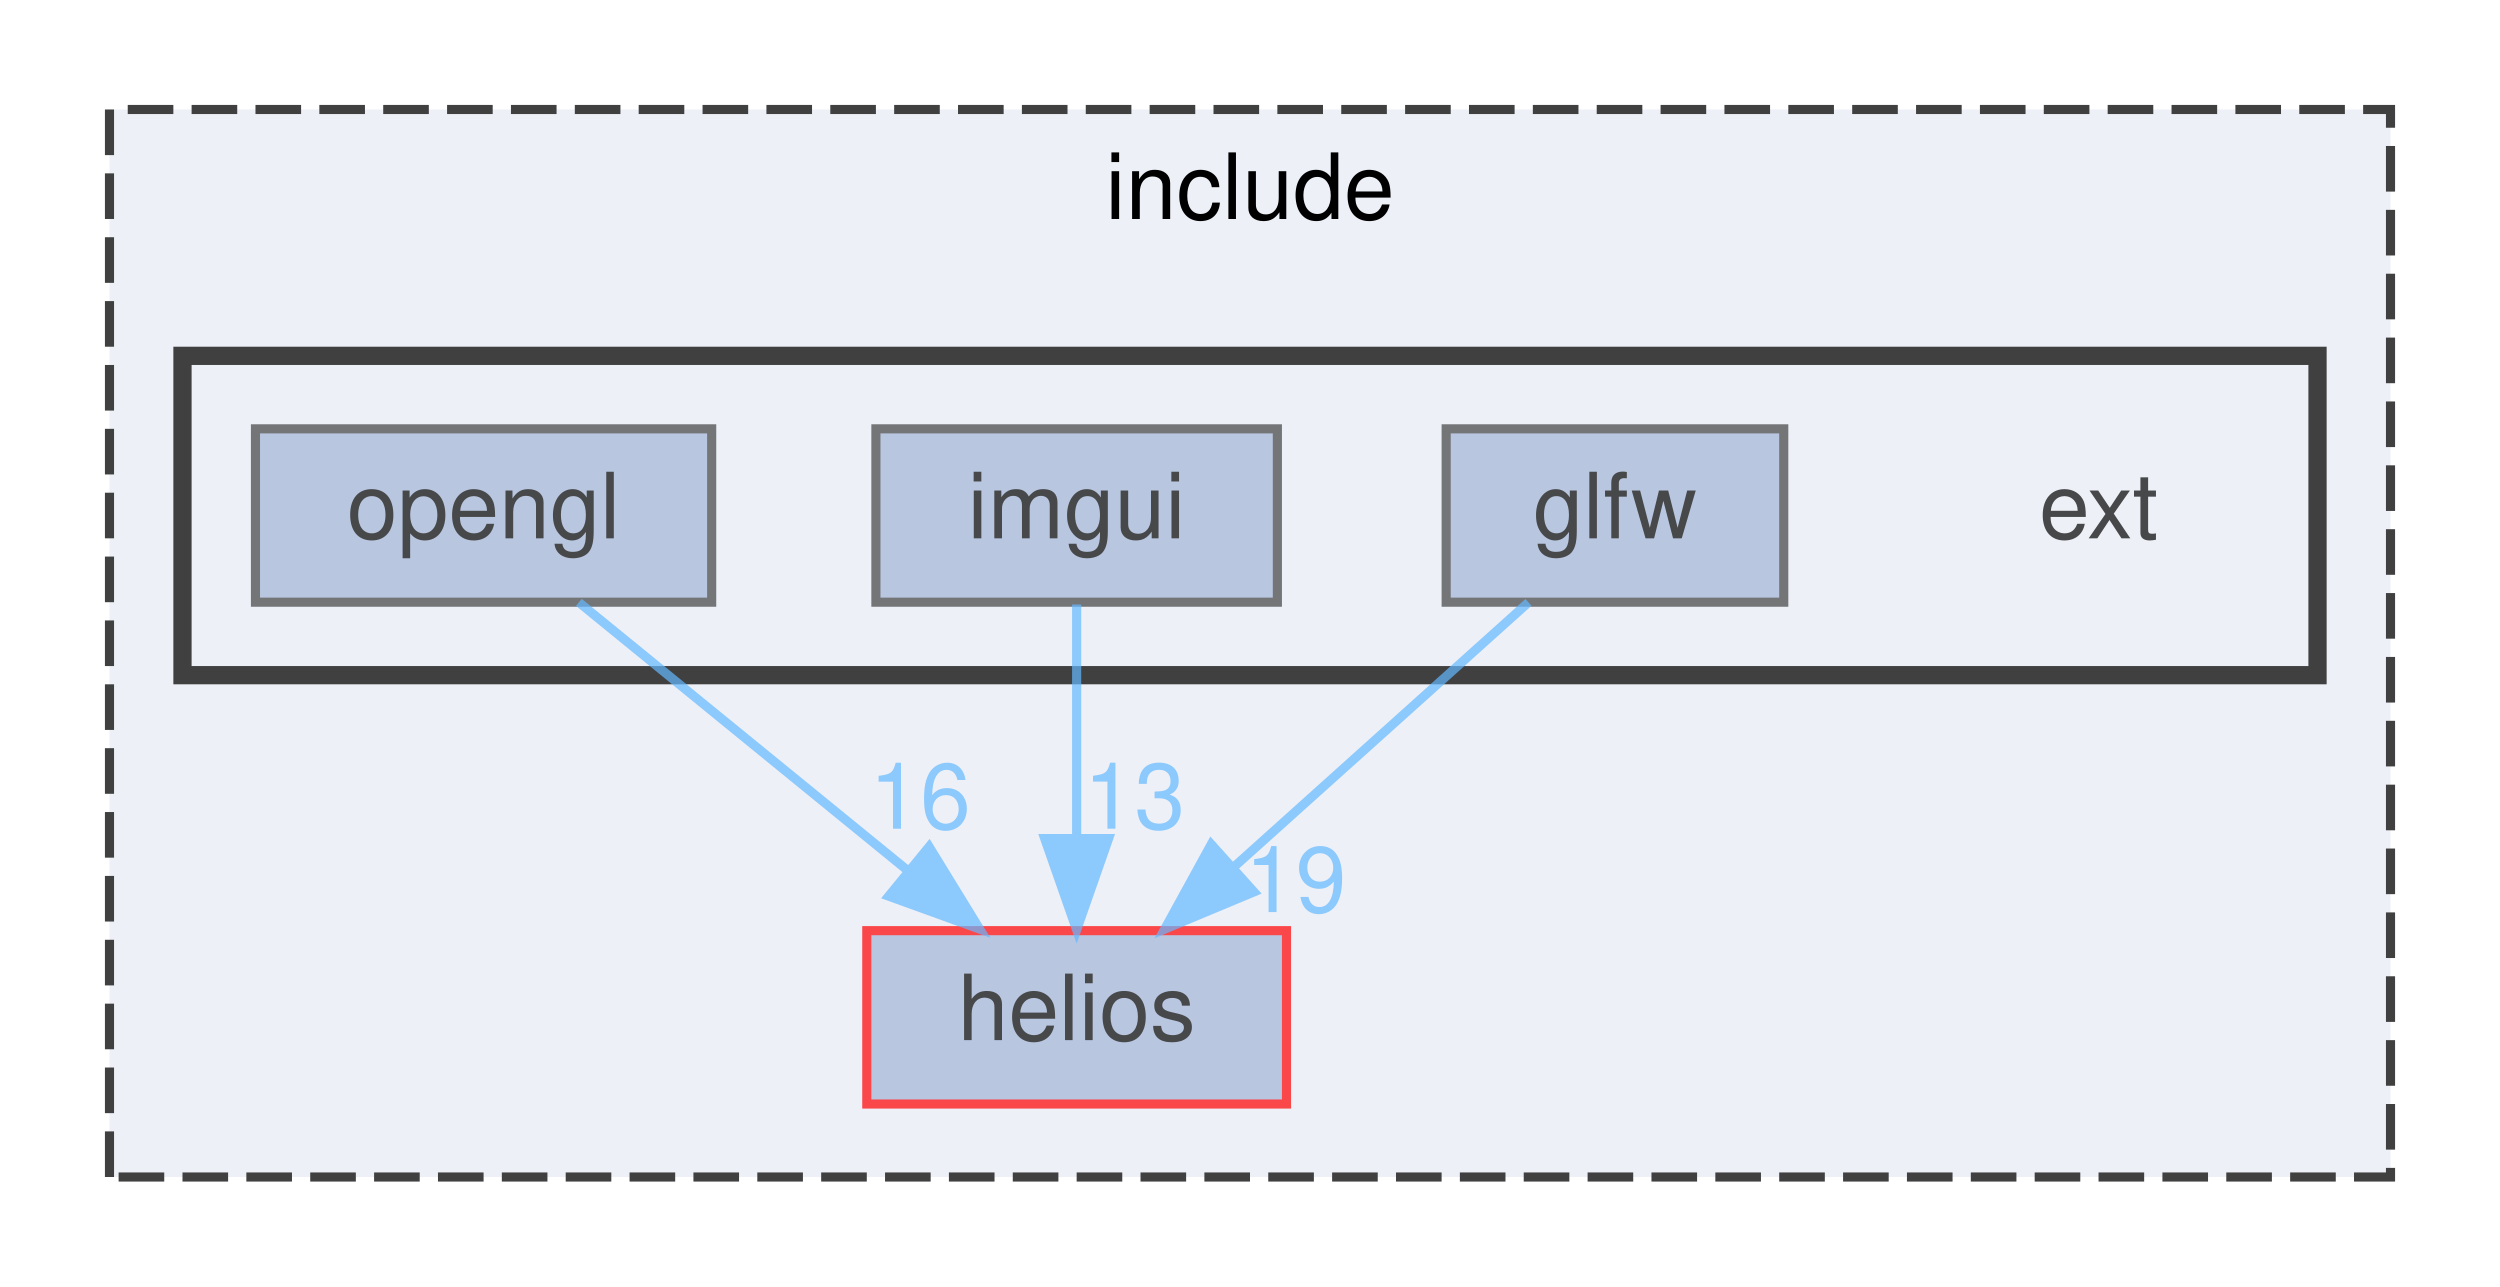
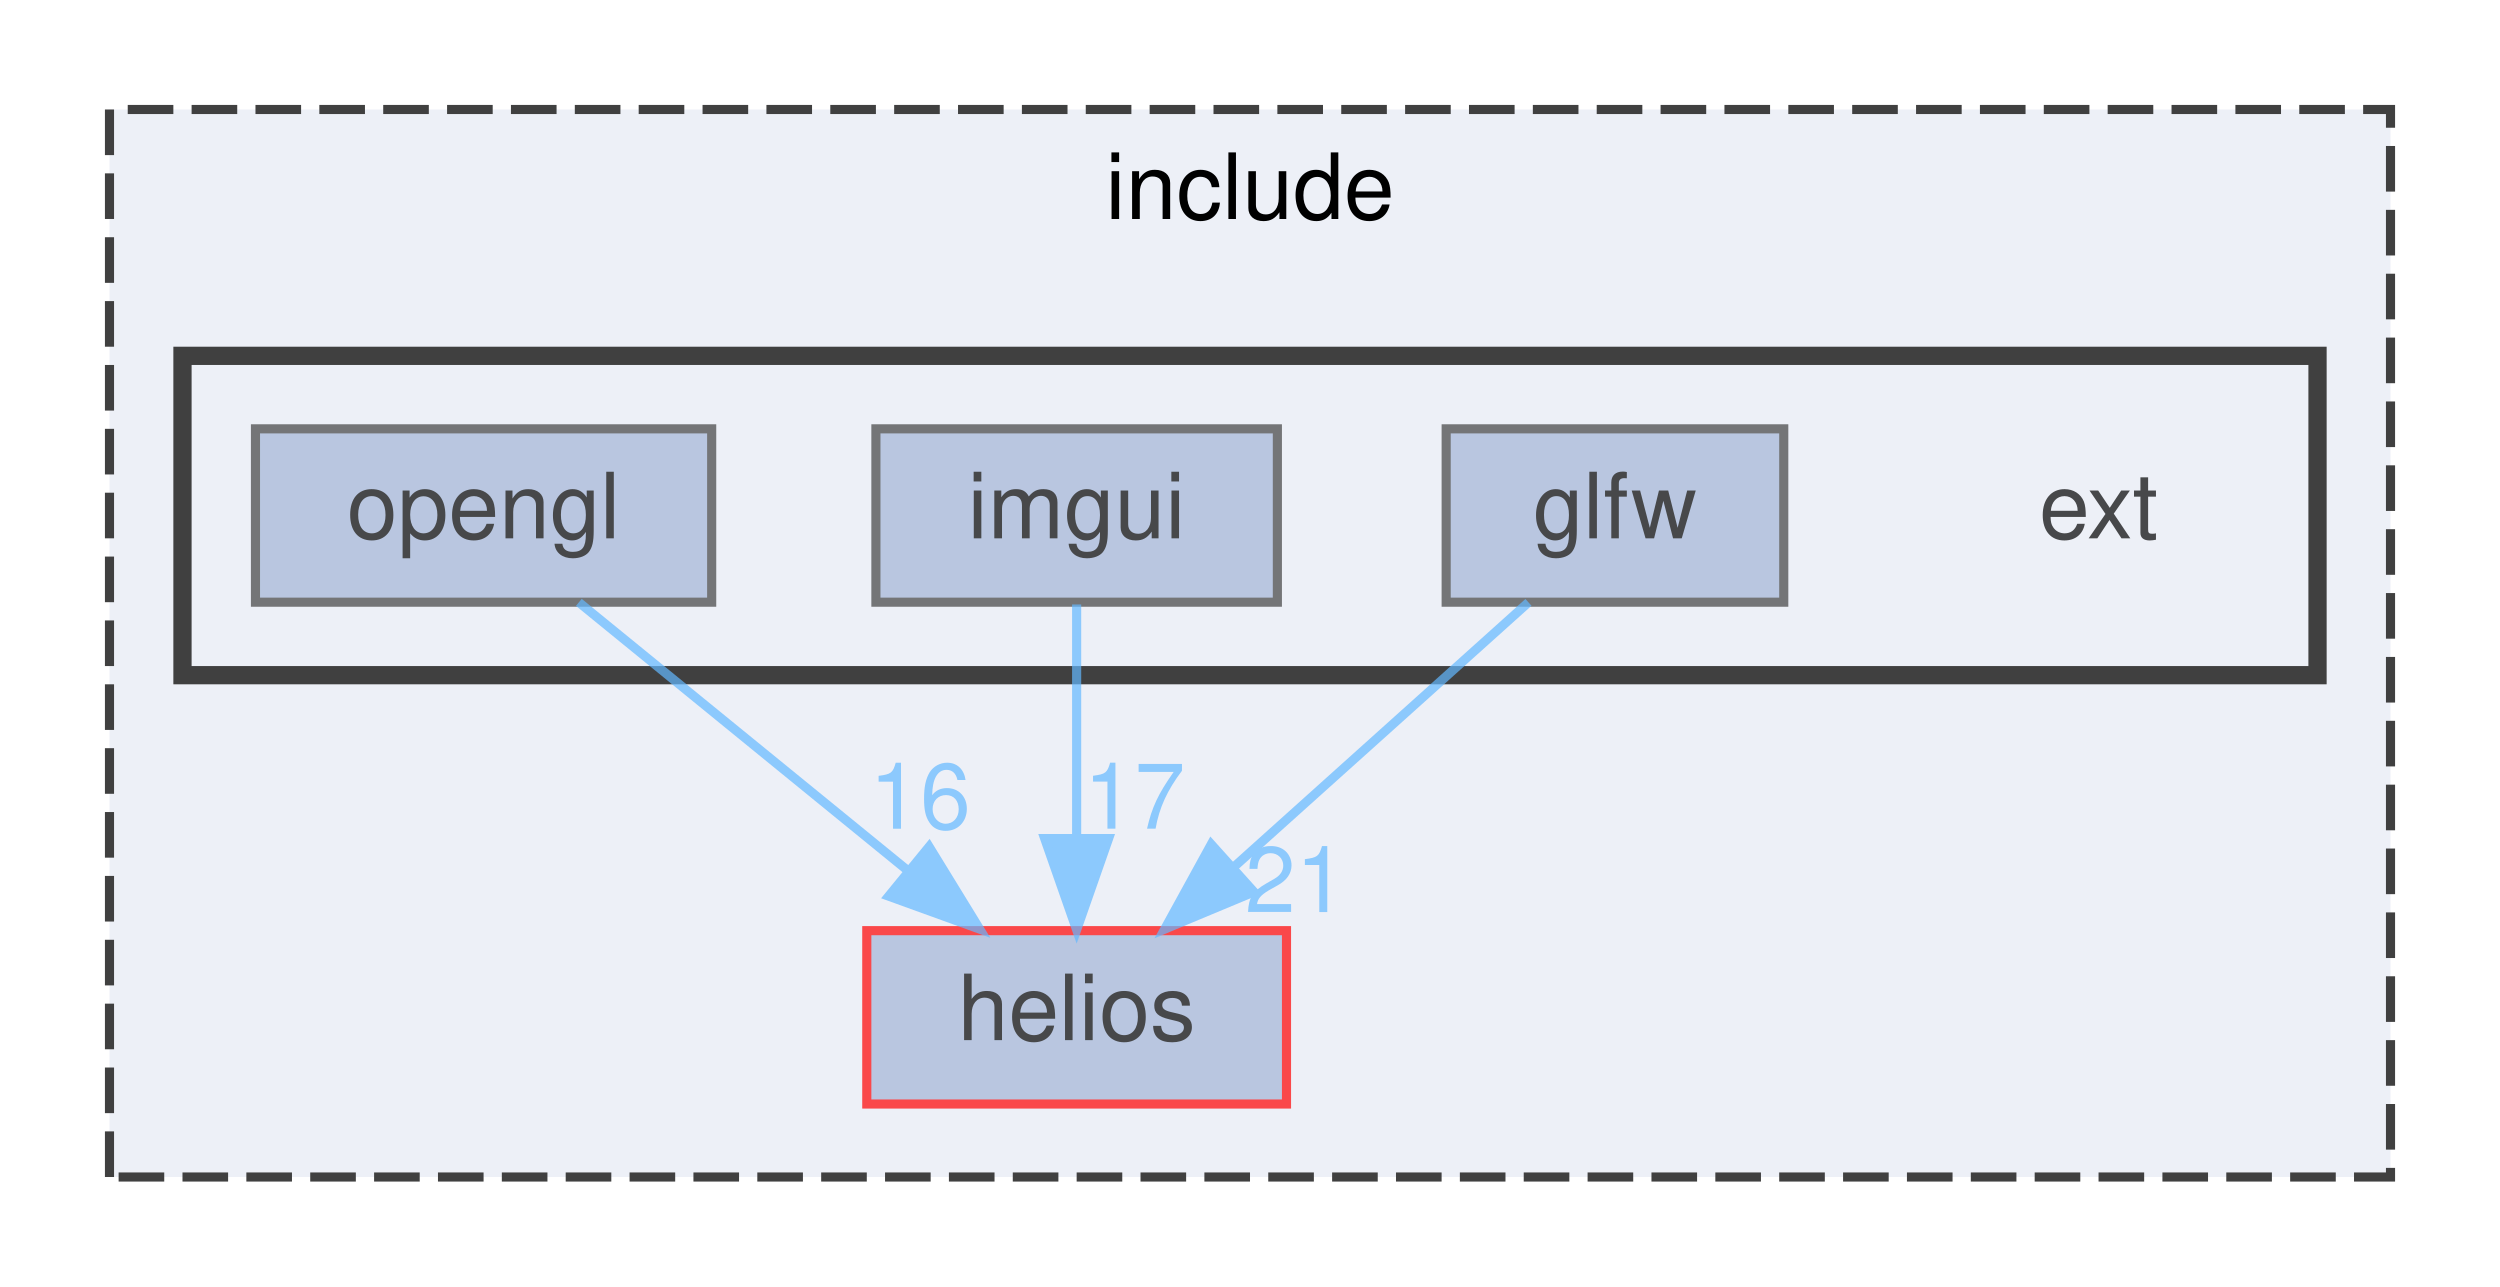
<svg xmlns="http://www.w3.org/2000/svg" xmlns:xlink="http://www.w3.org/1999/xlink" width="274pt" height="141pt" viewBox="0.00 0.00 274.00 141.00">
  <svg id="main" version="1.1" xml:space="preserve">
    <style type="text/css">
.node, .edge {opacity: 0.7;}
.node.selected, .edge.selected {opacity: 1;}
.edge:hover path { stroke: red; }
.edge:hover polygon { stroke: red; fill: red; }
</style>
    <svg id="graph" class="graph">
      <g id="graph0" class="graph" transform="scale(1 1) rotate(0) translate(4 137)">
        <g id="clust1" class="cluster">
          <g id="a_clust1">
            <a xlink:href="dir_d44c64559bbebec7f509842c48db8b23.html" target="_top" xlink:title="include">
              <polygon fill="#edf0f7" stroke="#404040" stroke-dasharray="5,2" points="8,-8 8,-125 258,-125 258,-8 8,-8" />
              <text text-anchor="middle" x="133" y="-113" font-family="Helvetica,sans-Serif" font-size="10.00">include</text>
            </a>
          </g>
        </g>
        <g id="clust2" class="cluster">
          <g id="a_clust2">
            <a xlink:href="dir_106756a8ee71bdde7f7b779a3a0a52e4.html" target="_top">
              <polygon fill="#edf0f7" stroke="#404040" stroke-width="2" points="16,-63 16,-98 250,-98 250,-63 16,-63" />
            </a>
          </g>
        </g>
        <g id="node1" class="node">
          <g id="a_node1">
            <a xlink:href="dir_08c09894bd9f0ab4b1e9fdc7a2628766.html" target="_top" xlink:title="helios">
              <polygon fill="#a2b4d6" stroke="red" points="137,-35 91,-35 91,-16 137,-16 137,-35" />
              <text text-anchor="middle" x="114" y="-23" font-family="Helvetica,sans-Serif" font-size="10.00">helios</text>
            </a>
          </g>
        </g>
        <g id="node2" class="node">
          <text text-anchor="middle" x="226" y="-78" font-family="Helvetica,sans-Serif" font-size="10.00">ext</text>
        </g>
        <g id="node3" class="node">
          <g id="a_node3">
            <a xlink:href="dir_87bb11e6601443413726efc9dc479d01.html" target="_top" xlink:title="glfw">
              <polygon fill="#a2b4d6" stroke="#404040" points="191.5,-90 154.5,-90 154.5,-71 191.5,-71 191.5,-90" />
              <text text-anchor="middle" x="173" y="-78" font-family="Helvetica,sans-Serif" font-size="10.00">glfw</text>
            </a>
          </g>
        </g>
        <g id="edge1" class="edge">
          <g id="a_edge1">
-             <a xlink:href="dir_000014_000015.html" target="_top">
+             <a xlink:href="dir_000015_000016.html" target="_top">
              <path fill="none" stroke="#63b8ff" d="M163.52,-70.98C154.8,-63.15 141.66,-51.34 131.1,-41.86" />
              <polygon fill="#63b8ff" stroke="#63b8ff" points="133.43,-39.25 123.65,-35.17 128.75,-44.46 133.43,-39.25" />
            </a>
          </g>
          <g id="a_edge1-headlabel">
-             <a xlink:href="dir_000014_000015.html" target="_top" xlink:title="19">
-               <text text-anchor="middle" x="138" y="-37.04" font-family="Helvetica,sans-Serif" font-size="10.00" fill="#63b8ff">19</text>
+             <a xlink:href="dir_000015_000016.html" target="_top" xlink:title="21">
+               <text text-anchor="middle" x="138" y="-37.04" font-family="Helvetica,sans-Serif" font-size="10.00" fill="#63b8ff">21</text>
            </a>
          </g>
        </g>
        <g id="node4" class="node">
          <g id="a_node4">
            <a xlink:href="dir_54bae32d8466bfad053a02d5bd535fae.html" target="_top" xlink:title="ImGui integration for debug overlays and developer tools.">
              <polygon fill="#a2b4d6" stroke="#404040" points="136,-90 92,-90 92,-71 136,-71 136,-90" />
              <text text-anchor="middle" x="114" y="-78" font-family="Helvetica,sans-Serif" font-size="10.00">imgui</text>
            </a>
          </g>
        </g>
        <g id="edge2" class="edge">
          <g id="a_edge2">
-             <a xlink:href="dir_000016_000015.html" target="_top">
+             <a xlink:href="dir_000017_000016.html" target="_top">
              <path fill="none" stroke="#63b8ff" d="M114,-70.75C114,-63.8 114,-53.85 114,-45.13" />
              <polygon fill="#63b8ff" stroke="#63b8ff" points="117.5,-45.09 114,-35.09 110.5,-45.09 117.5,-45.09" />
            </a>
          </g>
          <g id="a_edge2-headlabel">
-             <a xlink:href="dir_000016_000015.html" target="_top" xlink:title="13">
-               <text text-anchor="middle" x="120.34" y="-46.18" font-family="Helvetica,sans-Serif" font-size="10.00" fill="#63b8ff">13</text>
+             <a xlink:href="dir_000017_000016.html" target="_top" xlink:title="17">
+               <text text-anchor="middle" x="120.34" y="-46.18" font-family="Helvetica,sans-Serif" font-size="10.00" fill="#63b8ff">17</text>
            </a>
          </g>
        </g>
        <g id="node5" class="node">
          <g id="a_node5">
            <a xlink:href="dir_e6d2024ed47421d40e989df615c8235b.html" target="_top" xlink:title="opengl">
              <polygon fill="#a2b4d6" stroke="#404040" points="74,-90 24,-90 24,-71 74,-71 74,-90" />
              <text text-anchor="middle" x="49" y="-78" font-family="Helvetica,sans-Serif" font-size="10.00">opengl</text>
            </a>
          </g>
        </g>
        <g id="edge3" class="edge">
          <g id="a_edge3">
-             <a xlink:href="dir_000025_000015.html" target="_top">
+             <a xlink:href="dir_000026_000016.html" target="_top">
              <path fill="none" stroke="#63b8ff" d="M59.44,-70.98C69.15,-63.07 83.82,-51.11 95.5,-41.58" />
              <polygon fill="#63b8ff" stroke="#63b8ff" points="97.83,-44.2 103.37,-35.17 93.4,-38.78 97.83,-44.2" />
            </a>
          </g>
          <g id="a_edge3-headlabel">
-             <a xlink:href="dir_000025_000015.html" target="_top" xlink:title="16">
+             <a xlink:href="dir_000026_000016.html" target="_top" xlink:title="16">
              <text text-anchor="middle" x="96.84" y="-46.17" font-family="Helvetica,sans-Serif" font-size="10.00" fill="#63b8ff">16</text>
            </a>
          </g>
        </g>
      </g>
    </svg>
  </svg>
  <style type="text/css">

[data-mouse-over-selected='false'] { opacity: 0.7; }
[data-mouse-over-selected='true']  { opacity: 1.0; }

</style>
</svg>
